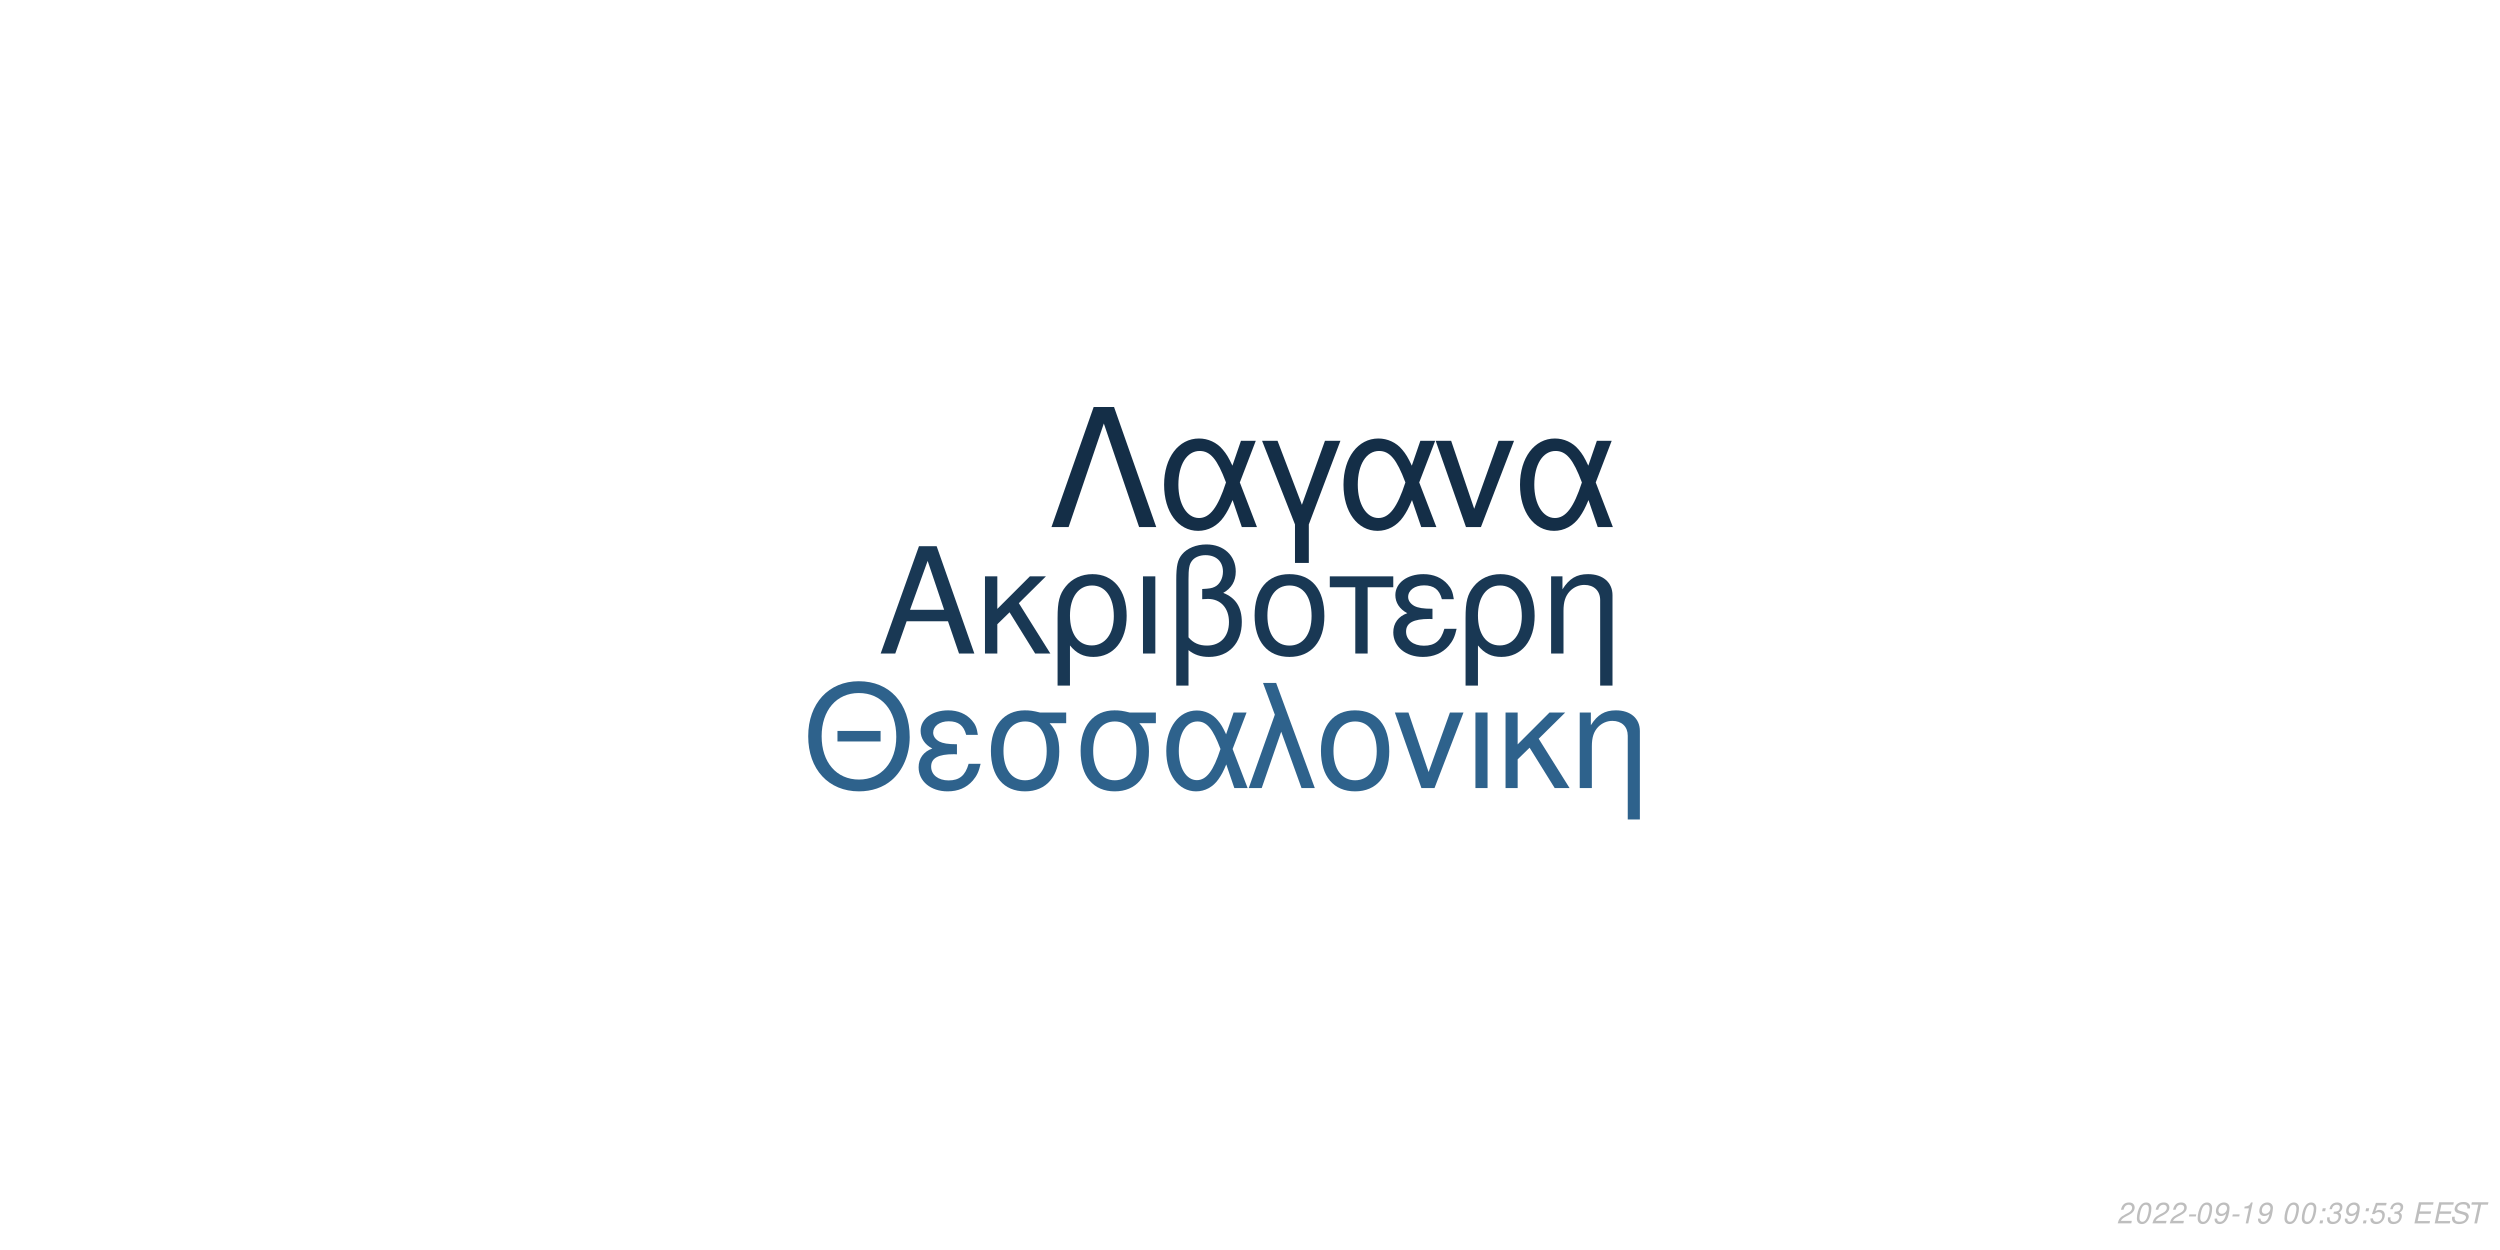
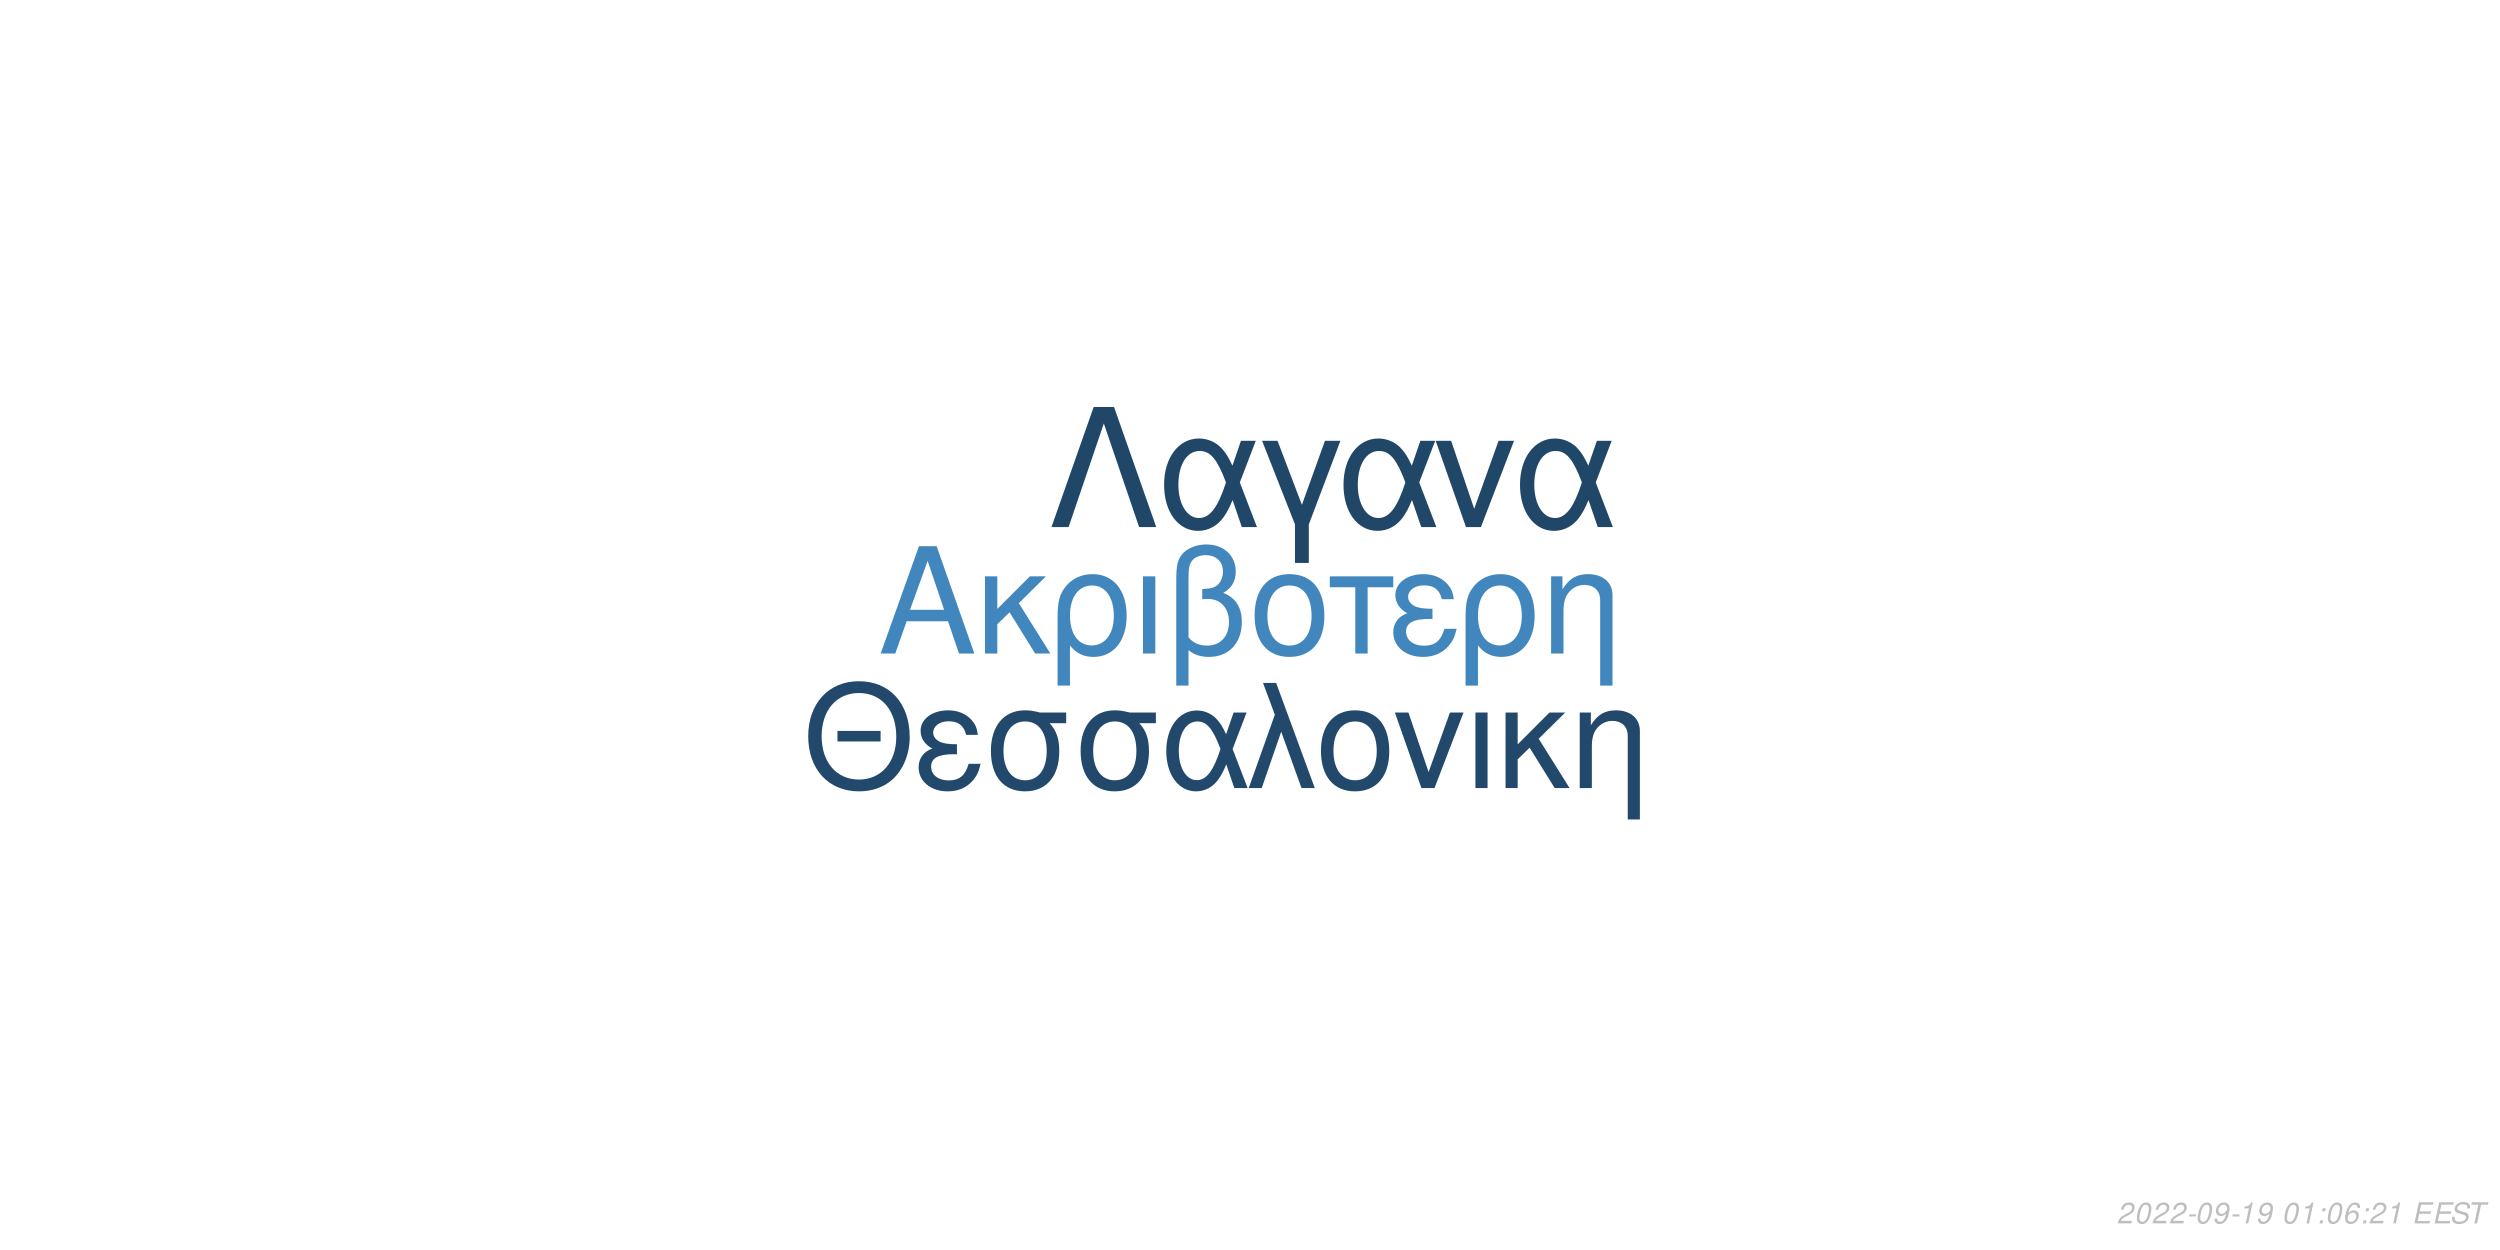
<svg xmlns="http://www.w3.org/2000/svg" xmlns:xlink="http://www.w3.org/1999/xlink" width="864pt" height="432pt" viewBox="0 0 864 432" version="1.1">
  <defs>
    <g>
      <symbol overflow="visible" id="glyph0-0">
        <path style="stroke:none;" d="" />
      </symbol>
      <symbol overflow="visible" id="glyph0-1">
        <path style="stroke:none;" d="M 24.125 -11.141 L 27.938 0 L 33.234 0 L 20.203 -37.094 L 14.094 -37.094 L 0.859 0 L 5.906 0 L 9.828 -11.141 Z M 22.797 -15.109 L 11 -15.109 L 17.094 -32.016 Z M 22.797 -15.109 " />
      </symbol>
      <symbol overflow="visible" id="glyph0-2">
        <path style="stroke:none;" d="M 7.172 -15.422 L 7.172 -26.672 L 2.906 -26.672 L 2.906 0 L 7.172 0 L 7.172 -10.125 L 11.406 -14.25 L 20.25 0 L 25.5 0 L 14.609 -17.406 L 23.969 -26.672 L 18.422 -26.672 Z M 7.172 -15.422 " />
      </symbol>
      <symbol overflow="visible" id="glyph0-3">
        <path style="stroke:none;" d="M 3 11.094 L 7.281 11.094 L 7.281 -2.797 C 9.516 -0.047 11.953 1.172 15.375 1.172 C 22.344 1.172 26.875 -4.422 26.875 -13.031 C 26.875 -21.891 22.297 -27.438 15.062 -27.438 C 11.297 -27.438 7.984 -25.906 5.797 -23.156 C 3.672 -20.516 3 -17.969 3 -12.359 Z M 14.906 -23.516 C 19.547 -23.516 22.438 -19.438 22.438 -12.922 C 22.438 -6.812 19.391 -2.797 14.812 -2.797 C 10.172 -2.797 7.281 -6.766 7.281 -13.125 C 7.281 -19.484 10.234 -23.516 14.906 -23.516 Z M 14.906 -23.516 " />
      </symbol>
      <symbol overflow="visible" id="glyph0-4">
        <path style="stroke:none;" d="M 3.516 0 L 7.781 0 L 7.781 -26.672 L 3.516 -26.672 Z M 3.516 0 " />
      </symbol>
      <symbol overflow="visible" id="glyph0-5">
        <path style="stroke:none;" d="M 4.016 11.094 L 8.25 11.094 L 8.25 -1.172 C 10.172 0.406 12.422 1.172 15.312 1.172 C 22.188 1.172 26.672 -3.609 26.672 -10.891 C 26.672 -15.984 24.578 -19.234 20.25 -20.969 C 23.109 -22.547 24.578 -25.031 24.578 -28.344 C 24.578 -33.844 20.406 -37.703 14.453 -37.703 C 10.938 -37.703 7.734 -36.391 6 -34.25 C 4.484 -32.422 4.016 -30.328 4.016 -25.391 Z M 8.25 -25.656 C 8.25 -29.359 8.5 -30.844 9.469 -32.062 C 10.375 -33.281 12.156 -34 14.094 -34 C 17.812 -34 20.156 -31.812 20.156 -28.297 C 20.156 -25.953 18.984 -23.812 17.297 -23.047 C 16.281 -22.547 15.469 -22.438 12.984 -22.297 L 12.984 -18.781 C 13.734 -18.828 14.344 -18.875 14.969 -18.875 C 19.344 -18.875 22.234 -15.719 22.234 -10.891 C 22.234 -5.906 19.281 -2.75 14.656 -2.75 C 11.953 -2.75 9.922 -3.609 8.25 -5.594 Z M 8.25 -25.656 " />
      </symbol>
      <symbol overflow="visible" id="glyph0-6">
        <path style="stroke:none;" d="M 14.094 -27.438 C 6.562 -27.438 2.094 -22.094 2.094 -13.125 C 2.094 -4.125 6.562 1.172 14.141 1.172 C 21.672 1.172 26.203 -4.172 26.203 -12.922 C 26.203 -22.188 21.828 -27.438 14.094 -27.438 Z M 14.141 -23.516 C 18.938 -23.516 21.781 -19.594 21.781 -12.984 C 21.781 -6.672 18.828 -2.75 14.141 -2.75 C 9.422 -2.75 6.516 -6.672 6.516 -13.125 C 6.516 -19.594 9.422 -23.516 14.141 -23.516 Z M 14.141 -23.516 " />
      </symbol>
      <symbol overflow="visible" id="glyph0-7">
        <path style="stroke:none;" d="M 7.891 0 L 12.156 0 L 12.156 -22.906 L 21.016 -22.906 L 21.016 -26.672 L -0.922 -26.672 L -0.922 -22.906 L 7.891 -22.906 Z M 7.891 0 " />
      </symbol>
      <symbol overflow="visible" id="glyph0-8">
        <path style="stroke:none;" d="M 14.562 -15.469 C 11.344 -15.469 9.562 -15.781 8.297 -16.438 C 6.922 -17.203 6.156 -18.328 6.156 -19.547 C 6.156 -21.891 8.453 -23.562 11.656 -23.562 C 15.062 -23.562 16.953 -22.094 17.812 -18.781 L 21.938 -18.781 C 21.578 -21.266 21.062 -22.5 19.797 -23.922 C 17.812 -26.203 14.906 -27.438 11.453 -27.438 C 5.797 -27.438 1.734 -24.375 1.734 -20.203 C 1.734 -17.609 3.156 -15.375 5.859 -13.938 C 2.797 -12.875 1.016 -10.484 1.016 -7.328 C 1.016 -2.391 5.297 1.172 11.25 1.172 C 14.969 1.172 17.906 -0.109 20.156 -2.641 C 21.578 -4.328 22.297 -5.797 22.906 -8.547 L 18.672 -8.547 C 17.5 -4.422 15.422 -2.703 11.609 -2.703 C 7.938 -2.703 5.438 -4.688 5.438 -7.578 C 5.438 -10.578 7.938 -11.953 13.484 -11.953 C 13.641 -11.953 14.094 -11.953 14.562 -11.906 Z M 14.562 -15.469 " />
      </symbol>
      <symbol overflow="visible" id="glyph0-9">
        <path style="stroke:none;" d="M 3.562 -26.672 L 3.562 0 L 7.844 0 L 7.844 -14.703 C 7.844 -17.906 8.5 -19.891 10.031 -21.531 C 11.406 -22.953 13.188 -23.719 15.062 -23.719 C 18.375 -23.719 20.516 -21.672 20.516 -18.469 L 20.516 11.094 L 24.781 11.094 L 24.781 -20.156 C 24.781 -24.578 21.469 -27.438 16.328 -27.438 C 12.359 -27.438 9.828 -25.906 7.484 -22.188 L 7.484 -26.672 Z M 3.562 -26.672 " />
      </symbol>
      <symbol overflow="visible" id="glyph1-0">
        <path style="stroke:none;" d="" />
      </symbol>
      <symbol overflow="visible" id="glyph1-1">
        <path style="stroke:none;" d="M 26.859 -19.734 L 11.953 -19.734 L 11.953 -16.094 L 26.859 -16.094 Z M 19.328 -36.922 C 8.922 -36.922 1.844 -29.25 1.844 -17.891 C 1.844 -6.484 8.875 1.141 19.391 1.141 C 23.812 1.141 27.703 -0.203 30.641 -2.688 C 34.578 -6.031 36.922 -11.656 36.922 -17.594 C 36.922 -29.297 30 -36.922 19.328 -36.922 Z M 19.328 -32.844 C 27.203 -32.844 32.281 -26.906 32.281 -17.688 C 32.281 -8.922 27.062 -2.938 19.391 -2.938 C 11.609 -2.938 6.484 -8.922 6.484 -17.891 C 6.484 -26.859 11.609 -32.844 19.328 -32.844 Z M 19.328 -32.844 " />
      </symbol>
      <symbol overflow="visible" id="glyph1-2">
        <path style="stroke:none;" d="M 14.25 -15.141 C 11.109 -15.141 9.375 -15.453 8.125 -16.094 C 6.781 -16.844 6.031 -17.938 6.031 -19.141 C 6.031 -21.422 8.266 -23.078 11.406 -23.078 C 14.75 -23.078 16.594 -21.625 17.438 -18.391 L 21.469 -18.391 C 21.125 -20.828 20.625 -22.031 19.391 -23.422 C 17.438 -25.656 14.594 -26.859 11.219 -26.859 C 5.688 -26.859 1.688 -23.875 1.688 -19.781 C 1.688 -17.234 3.094 -15.047 5.734 -13.656 C 2.734 -12.609 1 -10.266 1 -7.172 C 1 -2.344 5.188 1.141 11.016 1.141 C 14.656 1.141 17.547 -0.094 19.734 -2.594 C 21.125 -4.234 21.828 -5.688 22.422 -8.375 L 18.281 -8.375 C 17.141 -4.328 15.094 -2.641 11.359 -2.641 C 7.766 -2.641 5.328 -4.578 5.328 -7.422 C 5.328 -10.359 7.766 -11.703 13.203 -11.703 C 13.359 -11.703 13.797 -11.703 14.25 -11.656 Z M 14.25 -15.141 " />
      </symbol>
      <symbol overflow="visible" id="glyph1-3">
        <path style="stroke:none;" d="M 29 -26.109 L 19.938 -26.109 C 17.594 -26.703 16.438 -26.859 14.703 -26.859 C 7.469 -26.859 2.984 -21.469 2.984 -12.859 C 2.984 -4.031 7.375 1.141 14.797 1.141 C 22.172 1.141 26.609 -4.078 26.609 -12.656 C 26.609 -17.047 25.656 -19.828 23.266 -22.422 L 29 -22.422 Z M 14.797 -23.016 C 19.531 -23.016 22.266 -19.234 22.266 -12.75 C 22.266 -6.531 19.438 -2.688 14.797 -2.688 C 10.172 -2.688 7.328 -6.531 7.328 -12.859 C 7.328 -19.188 10.172 -23.016 14.797 -23.016 Z M 14.797 -23.016 " />
      </symbol>
      <symbol overflow="visible" id="glyph1-4">
        <path style="stroke:none;" d="M 29.344 -26.109 L 24.859 -26.109 L 22.266 -18.578 C 21.125 -21.031 20.484 -22.125 19.328 -23.469 C 17.547 -25.609 14.906 -26.812 12.156 -26.812 C 5.984 -26.812 1.594 -20.984 1.594 -12.812 C 1.594 -4.578 5.828 1.141 11.906 1.141 C 14.953 1.141 17.734 -0.344 19.625 -3.047 C 20.672 -4.531 21.281 -5.688 22.328 -8.172 L 25.109 0 L 29.703 0 L 24.516 -13.5 Z M 20.328 -13.5 C 17.891 -5.922 15.453 -2.734 12.156 -2.734 C 8.516 -2.734 5.922 -6.922 5.922 -12.812 C 5.922 -18.938 8.516 -23.016 12.359 -23.016 C 15.594 -23.016 17.688 -20.531 20.328 -13.5 Z M 20.328 -13.5 " />
      </symbol>
      <symbol overflow="visible" id="glyph1-5">
        <path style="stroke:none;" d="M 1.094 0 L 5.578 0 L 12.312 -19.484 L 19.328 0 L 23.922 0 L 10.562 -36.328 L 6.031 -36.328 L 10.109 -25.359 Z M 1.094 0 " />
      </symbol>
      <symbol overflow="visible" id="glyph1-6">
        <path style="stroke:none;" d="M 13.797 -26.859 C 6.422 -26.859 2.047 -21.625 2.047 -12.859 C 2.047 -4.031 6.422 1.141 13.859 1.141 C 21.234 1.141 25.656 -4.078 25.656 -12.656 C 25.656 -21.719 21.375 -26.859 13.797 -26.859 Z M 13.859 -23.016 C 18.531 -23.016 21.328 -19.188 21.328 -12.703 C 21.328 -6.531 18.438 -2.688 13.859 -2.688 C 9.219 -2.688 6.375 -6.531 6.375 -12.859 C 6.375 -19.188 9.219 -23.016 13.859 -23.016 Z M 13.859 -23.016 " />
      </symbol>
      <symbol overflow="visible" id="glyph1-7">
        <path style="stroke:none;" d="M 14.297 0 L 24.312 -26.109 L 19.625 -26.109 L 12.25 -5.531 L 5.281 -26.109 L 0.594 -26.109 L 9.766 0 Z M 14.297 0 " />
      </symbol>
      <symbol overflow="visible" id="glyph1-8">
        <path style="stroke:none;" d="M 3.438 0 L 7.625 0 L 7.625 -26.109 L 3.438 -26.109 Z M 3.438 0 " />
      </symbol>
      <symbol overflow="visible" id="glyph1-9">
        <path style="stroke:none;" d="M 7.031 -15.094 L 7.031 -26.109 L 2.844 -26.109 L 2.844 0 L 7.031 0 L 7.031 -9.922 L 11.156 -13.953 L 19.828 0 L 24.969 0 L 14.297 -17.047 L 23.469 -26.109 L 18.031 -26.109 Z M 7.031 -15.094 " />
      </symbol>
      <symbol overflow="visible" id="glyph1-10">
        <path style="stroke:none;" d="M 3.484 -26.109 L 3.484 0 L 7.672 0 L 7.672 -14.406 C 7.672 -17.547 8.328 -19.484 9.812 -21.078 C 11.156 -22.469 12.906 -23.219 14.75 -23.219 C 17.984 -23.219 20.078 -21.234 20.078 -18.094 L 20.078 10.859 L 24.266 10.859 L 24.266 -19.734 C 24.266 -24.062 21.031 -26.859 16 -26.859 C 12.109 -26.859 9.609 -25.359 7.328 -21.719 L 7.328 -26.109 Z M 3.484 -26.109 " />
      </symbol>
      <symbol overflow="visible" id="glyph2-0">
        <path style="stroke:none;" d="" />
      </symbol>
      <symbol overflow="visible" id="glyph2-1">
        <path style="stroke:none;" d="M 22.531 -41.484 L 15.484 -41.484 L 0.906 0 L 6.828 0 L 19 -35.797 L 31.188 0 L 37.109 0 Z M 22.531 -41.484 " />
      </symbol>
      <symbol overflow="visible" id="glyph2-2">
        <path style="stroke:none;" d="M 33.516 -29.812 L 28.391 -29.812 L 25.438 -21.219 C 24.125 -24.016 23.391 -25.266 22.078 -26.797 C 20.031 -29.25 17.016 -30.609 13.891 -30.609 C 6.828 -30.609 1.828 -23.953 1.828 -14.625 C 1.828 -5.234 6.656 1.312 13.594 1.312 C 17.078 1.312 20.266 -0.391 22.422 -3.469 C 23.609 -5.172 24.297 -6.484 25.5 -9.328 L 28.688 0 L 33.922 0 L 28 -15.422 Z M 23.219 -15.422 C 20.422 -6.766 17.641 -3.125 13.891 -3.125 C 9.734 -3.125 6.766 -7.906 6.766 -14.625 C 6.766 -21.625 9.734 -26.297 14.109 -26.297 C 17.812 -26.297 20.203 -23.453 23.219 -15.422 Z M 23.219 -15.422 " />
      </symbol>
      <symbol overflow="visible" id="glyph2-3">
        <path style="stroke:none;" d="M 12.062 12.406 L 16.844 12.406 L 16.844 -0.906 L 27.766 -29.812 L 22.422 -29.812 L 14.453 -7.688 L 6.031 -29.812 L 0.688 -29.812 L 12.062 -0.906 Z M 12.062 12.406 " />
      </symbol>
      <symbol overflow="visible" id="glyph2-4">
        <path style="stroke:none;" d="M 16.328 0 L 27.766 -29.812 L 22.422 -29.812 L 14 -6.312 L 6.031 -29.812 L 0.688 -29.812 L 11.156 0 Z M 16.328 0 " />
      </symbol>
      <symbol overflow="visible" id="glyph3-0">
        <path style="stroke:none;" d="" />
      </symbol>
      <symbol overflow="visible" id="glyph3-1">
        <path style="stroke:none;" d="M 5.234 -0.875 L 1.469 -0.875 C 1.641 -1.375 2.203 -1.891 3.109 -2.344 L 4.234 -2.938 C 5.562 -3.625 6.219 -4.469 6.219 -5.484 C 6.219 -5.938 6.062 -6.359 5.797 -6.656 C 5.469 -7.047 4.984 -7.234 4.312 -7.234 C 2.766 -7.234 1.891 -6.453 1.484 -4.734 L 2.375 -4.734 C 2.484 -5.188 2.609 -5.484 2.797 -5.75 C 3.094 -6.203 3.609 -6.453 4.188 -6.453 C 4.891 -6.453 5.344 -6.031 5.344 -5.375 C 5.344 -4.703 4.859 -4.094 4.016 -3.656 L 2.984 -3.125 C 1.234 -2.188 0.797 -1.656 0.344 -0.016 L 5.047 -0.016 Z M 5.234 -0.875 " />
      </symbol>
      <symbol overflow="visible" id="glyph3-2">
        <path style="stroke:none;" d="M 4.203 -7.234 C 3.375 -7.234 2.688 -6.812 2.125 -5.984 C 1.484 -5.047 0.984 -3.188 0.984 -1.734 C 0.984 -1.109 1.172 -0.562 1.484 -0.266 C 1.797 0.047 2.281 0.234 2.766 0.234 C 3.625 0.234 4.281 -0.156 4.859 -1.016 C 5.516 -1.953 6 -3.797 6 -5.266 C 6 -6.5 5.328 -7.234 4.203 -7.234 Z M 4.094 -6.453 C 4.734 -6.453 5.125 -5.984 5.125 -5.156 C 5.125 -4.203 4.781 -2.625 4.406 -1.812 C 3.984 -0.938 3.516 -0.547 2.875 -0.547 C 2.25 -0.547 1.875 -1.031 1.875 -1.828 C 1.875 -2.797 2.203 -4.344 2.594 -5.203 C 2.984 -6.047 3.453 -6.453 4.094 -6.453 Z M 4.094 -6.453 " />
      </symbol>
      <symbol overflow="visible" id="glyph3-3">
        <path style="stroke:none;" d="M 3.516 -3.125 L 1.125 -3.125 L 0.969 -2.406 L 3.359 -2.406 Z M 3.516 -3.125 " />
      </symbol>
      <symbol overflow="visible" id="glyph3-4">
        <path style="stroke:none;" d="M 0.844 -1.656 C 0.844 -1.547 0.844 -1.438 0.844 -1.375 C 0.844 -0.406 1.531 0.234 2.578 0.234 C 3.203 0.234 3.766 0.016 4.297 -0.438 C 4.938 -1 5.312 -1.656 5.594 -2.719 C 5.844 -3.672 6.016 -4.766 6.016 -5.375 C 6.016 -5.844 5.844 -6.328 5.547 -6.656 C 5.203 -7.031 4.703 -7.234 4.062 -7.234 C 2.516 -7.234 1.297 -5.938 1.297 -4.266 C 1.297 -3.203 1.984 -2.547 3.047 -2.547 C 3.484 -2.547 3.953 -2.672 4.281 -2.891 C 4.406 -2.984 4.547 -3.078 4.828 -3.344 C 4.438 -1.484 3.703 -0.547 2.703 -0.547 C 2.109 -0.547 1.719 -0.938 1.719 -1.547 L 1.719 -1.656 Z M 3.953 -6.453 C 4.625 -6.453 5.141 -5.953 5.141 -5.281 C 5.141 -4.188 4.312 -3.312 3.297 -3.312 C 2.594 -3.312 2.172 -3.734 2.172 -4.453 C 2.172 -5.562 2.984 -6.453 3.953 -6.453 Z M 3.953 -6.453 " />
      </symbol>
      <symbol overflow="visible" id="glyph3-5">
        <path style="stroke:none;" d="M 3.703 -5.188 L 2.594 0 L 3.469 0 L 5.016 -7.234 L 4.438 -7.234 C 3.906 -6.156 3.688 -6.016 2.234 -5.812 L 2.109 -5.188 Z M 3.703 -5.188 " />
      </symbol>
      <symbol overflow="visible" id="glyph3-6">
        <path style="stroke:none;" d="" />
      </symbol>
      <symbol overflow="visible" id="glyph3-7">
        <path style="stroke:none;" d="M 2.359 -1.031 L 1.312 -1.031 L 1.094 0 L 2.141 0 Z M 3.266 -5.234 L 2.219 -5.234 L 2 -4.203 L 3.047 -4.203 Z M 3.266 -5.234 " />
      </symbol>
      <symbol overflow="visible" id="glyph3-8">
-         <path style="stroke:none;" d="M 2.922 -3.312 C 3.125 -3.344 3.234 -3.344 3.375 -3.344 C 4.203 -3.344 4.688 -3 4.688 -2.406 C 4.688 -1.312 3.906 -0.547 2.781 -0.547 C 2.047 -0.547 1.594 -0.938 1.594 -1.562 C 1.594 -1.719 1.609 -1.844 1.656 -2.094 L 0.766 -2.094 C 0.734 -1.797 0.719 -1.641 0.719 -1.469 C 0.719 -0.375 1.406 0.234 2.641 0.234 C 3.547 0.234 4.297 -0.078 4.812 -0.656 C 5.266 -1.156 5.562 -1.875 5.562 -2.547 C 5.562 -3.125 5.344 -3.453 4.797 -3.734 C 5.641 -4.234 6.016 -4.844 6.016 -5.734 C 6.016 -6.656 5.312 -7.234 4.203 -7.234 C 3.375 -7.234 2.672 -6.938 2.188 -6.375 C 1.891 -6.031 1.703 -5.641 1.516 -4.906 L 2.391 -4.906 C 2.5 -5.359 2.594 -5.594 2.734 -5.812 C 3.047 -6.234 3.516 -6.453 4.078 -6.453 C 4.734 -6.453 5.141 -6.125 5.141 -5.578 C 5.141 -5.188 5.016 -4.797 4.797 -4.547 C 4.516 -4.234 4 -4.062 3.266 -4.062 L 3.078 -4.062 Z M 2.922 -3.312 " />
+         <path style="stroke:none;" d="M 6.125 -5.344 L 6.141 -5.625 C 6.141 -6.609 5.453 -7.234 4.391 -7.234 C 3.438 -7.234 2.641 -6.719 2.016 -5.703 C 1.422 -4.781 0.938 -2.953 0.938 -1.688 C 0.938 -0.516 1.688 0.234 2.859 0.234 C 3.703 0.234 4.438 -0.156 5 -0.875 C 5.406 -1.422 5.672 -2.156 5.672 -2.766 C 5.672 -3.812 4.969 -4.5 3.906 -4.5 C 3.234 -4.5 2.672 -4.234 2.094 -3.625 C 2.406 -5.375 3.234 -6.453 4.25 -6.453 C 4.703 -6.453 5.062 -6.234 5.172 -5.844 C 5.203 -5.719 5.234 -5.578 5.25 -5.344 Z M 3.656 -3.734 C 4.344 -3.734 4.797 -3.281 4.797 -2.625 C 4.797 -1.469 3.984 -0.547 2.984 -0.547 C 2.297 -0.547 1.812 -1.047 1.812 -1.766 C 1.812 -2.859 2.625 -3.734 3.656 -3.734 Z M 3.656 -3.734 " />
      </symbol>
      <symbol overflow="visible" id="glyph3-9">
-         <path style="stroke:none;" d="M 6.297 -7.094 L 2.594 -7.094 L 1.234 -3.234 L 2.047 -3.234 C 2.656 -3.766 2.938 -3.906 3.531 -3.906 C 4.328 -3.906 4.797 -3.453 4.797 -2.688 C 4.797 -1.438 3.969 -0.547 2.828 -0.547 C 2.031 -0.547 1.609 -0.938 1.578 -1.734 L 0.703 -1.734 L 0.703 -1.516 C 0.703 -0.938 0.844 -0.547 1.188 -0.266 C 1.562 0.062 2.078 0.234 2.703 0.234 C 3.656 0.234 4.391 -0.156 4.984 -0.922 C 5.422 -1.5 5.672 -2.234 5.672 -2.953 C 5.672 -4 4.938 -4.672 3.812 -4.672 C 3.328 -4.672 2.906 -4.547 2.406 -4.234 L 3.109 -6.219 L 6.109 -6.219 Z M 6.297 -7.094 " />
+         <path style="stroke:none;" d="M 2.547 -3.312 L 6.5 -3.312 L 6.688 -4.141 L 2.719 -4.141 L 3.219 -6.469 L 7.344 -6.469 L 7.516 -7.297 L 2.453 -7.297 L 0.906 0 L 6.125 0 L 6.297 -0.812 L 2.016 -0.812 Z M 2.547 -3.312 " />
      </symbol>
      <symbol overflow="visible" id="glyph3-10">
-         <path style="stroke:none;" d="M 2.547 -3.312 L 6.5 -3.312 L 6.688 -4.141 L 2.719 -4.141 L 3.219 -6.469 L 7.344 -6.469 L 7.516 -7.297 L 2.453 -7.297 L 0.906 0 L 6.125 0 L 6.297 -0.812 L 2.016 -0.812 Z M 2.547 -3.312 " />
+         <path style="stroke:none;" d="M 7.062 -5.156 C 7.125 -5.438 7.141 -5.562 7.141 -5.703 C 7.141 -6.156 6.938 -6.594 6.594 -6.891 C 6.188 -7.25 5.656 -7.406 4.875 -7.406 C 3.844 -7.406 3.047 -7.125 2.5 -6.562 C 2.094 -6.141 1.781 -5.438 1.781 -4.922 C 1.781 -4.297 2.219 -3.766 2.891 -3.562 L 4.594 -3.094 C 5.406 -2.859 5.734 -2.578 5.734 -2.094 C 5.734 -1.781 5.547 -1.406 5.266 -1.141 C 4.844 -0.766 4.266 -0.578 3.453 -0.578 C 2.328 -0.578 1.812 -0.984 1.812 -1.906 C 1.812 -2.047 1.812 -2.125 1.844 -2.312 L 0.984 -2.312 C 0.906 -2.062 0.891 -1.906 0.891 -1.688 C 0.891 -0.484 1.797 0.234 3.297 0.234 C 4.359 0.234 5.234 -0.062 5.812 -0.609 C 6.344 -1.078 6.688 -1.797 6.688 -2.375 C 6.688 -2.641 6.609 -2.906 6.453 -3.156 C 6.234 -3.5 5.938 -3.703 5.469 -3.828 L 3.75 -4.312 C 2.984 -4.547 2.734 -4.734 2.734 -5.188 C 2.734 -5.547 2.875 -5.844 3.188 -6.109 C 3.547 -6.438 4.031 -6.594 4.703 -6.594 C 5.266 -6.594 5.688 -6.484 5.906 -6.297 C 6.094 -6.125 6.219 -5.797 6.219 -5.516 C 6.219 -5.422 6.203 -5.344 6.188 -5.156 Z M 7.062 -5.156 " />
      </symbol>
      <symbol overflow="visible" id="glyph3-11">
-         <path style="stroke:none;" d="M 7.062 -5.156 C 7.125 -5.438 7.141 -5.562 7.141 -5.703 C 7.141 -6.156 6.938 -6.594 6.594 -6.891 C 6.188 -7.25 5.656 -7.406 4.875 -7.406 C 3.844 -7.406 3.047 -7.125 2.5 -6.562 C 2.094 -6.141 1.781 -5.438 1.781 -4.922 C 1.781 -4.297 2.219 -3.766 2.891 -3.562 L 4.594 -3.094 C 5.406 -2.859 5.734 -2.578 5.734 -2.094 C 5.734 -1.781 5.547 -1.406 5.266 -1.141 C 4.844 -0.766 4.266 -0.578 3.453 -0.578 C 2.328 -0.578 1.812 -0.984 1.812 -1.906 C 1.812 -2.047 1.812 -2.125 1.844 -2.312 L 0.984 -2.312 C 0.906 -2.062 0.891 -1.906 0.891 -1.688 C 0.891 -0.484 1.797 0.234 3.297 0.234 C 4.359 0.234 5.234 -0.062 5.812 -0.609 C 6.344 -1.078 6.688 -1.797 6.688 -2.375 C 6.688 -2.641 6.609 -2.906 6.453 -3.156 C 6.234 -3.5 5.938 -3.703 5.469 -3.828 L 3.75 -4.312 C 2.984 -4.547 2.734 -4.734 2.734 -5.188 C 2.734 -5.547 2.875 -5.844 3.188 -6.109 C 3.547 -6.438 4.031 -6.594 4.703 -6.594 C 5.266 -6.594 5.688 -6.484 5.906 -6.297 C 6.094 -6.125 6.219 -5.797 6.219 -5.516 C 6.219 -5.422 6.203 -5.344 6.188 -5.156 Z M 7.062 -5.156 " />
-       </symbol>
-       <symbol overflow="visible" id="glyph3-12">
        <path style="stroke:none;" d="M 4.938 -6.469 L 7.312 -6.469 L 7.484 -7.297 L 1.75 -7.297 L 1.578 -6.469 L 3.984 -6.469 L 2.609 0 L 3.547 0 Z M 4.938 -6.469 " />
      </symbol>
    </g>
  </defs>
  <g id="surface1">
    <rect x="0" y="0" width="864" height="432" style="fill:rgb(100%,100%,100%);fill-opacity:1;stroke:none;" />
-     <g style="fill:rgb(9.804%,21.961%,32.941%);fill-opacity:1;">
+     <g style="fill:rgb(25.49%,52.941%,74.51%);fill-opacity:1;">
      <use xlink:href="#glyph0-1" x="303.5" y="225.861" />
      <use xlink:href="#glyph0-2" x="337.5" y="225.861" />
      <use xlink:href="#glyph0-3" x="362.5" y="225.861" />
      <use xlink:href="#glyph0-4" x="391.5" y="225.861" />
      <use xlink:href="#glyph0-5" x="402.5" y="225.861" />
      <use xlink:href="#glyph0-6" x="431.5" y="225.861" />
      <use xlink:href="#glyph0-7" x="460.5" y="225.861" />
      <use xlink:href="#glyph0-8" x="480.5" y="225.861" />
      <use xlink:href="#glyph0-3" x="503.5" y="225.861" />
      <use xlink:href="#glyph0-9" x="532.5" y="225.861" />
    </g>
-     <g style="fill:rgb(18.039%,38.431%,54.902%);fill-opacity:1;">
+     <g style="fill:rgb(13.333%,28.235%,41.961%);fill-opacity:1;">
      <use xlink:href="#glyph1-1" x="277.473" y="272.354" />
      <use xlink:href="#glyph1-2" x="316.473" y="272.354" />
      <use xlink:href="#glyph1-3" x="339.473" y="272.354" />
      <use xlink:href="#glyph1-3" x="370.473" y="272.354" />
      <use xlink:href="#glyph1-4" x="401.473" y="272.354" />
      <use xlink:href="#glyph1-5" x="430.473" y="272.354" />
      <use xlink:href="#glyph1-6" x="454.473" y="272.354" />
      <use xlink:href="#glyph1-7" x="481.473" y="272.354" />
      <use xlink:href="#glyph1-8" x="506.473" y="272.354" />
      <use xlink:href="#glyph1-9" x="517.473" y="272.354" />
      <use xlink:href="#glyph1-10" x="542.473" y="272.354" />
    </g>
-     <g style="fill:rgb(7.843%,18.039%,27.843%);fill-opacity:1;">
+     <g style="fill:rgb(12.941%,27.843%,40.784%);fill-opacity:1;">
      <use xlink:href="#glyph2-1" x="362.484" y="182.152" />
      <use xlink:href="#glyph2-2" x="400.484" y="182.152" />
      <use xlink:href="#glyph2-3" x="435.484" y="182.152" />
      <use xlink:href="#glyph2-2" x="462.484" y="182.152" />
      <use xlink:href="#glyph2-4" x="495.484" y="182.152" />
      <use xlink:href="#glyph2-2" x="523.484" y="182.152" />
    </g>
    <g style="fill:rgb(74.51%,74.51%,74.51%);fill-opacity:1;">
      <use xlink:href="#glyph3-1" x="731.52" y="422.81" />
      <use xlink:href="#glyph3-2" x="737.52" y="422.81" />
      <use xlink:href="#glyph3-1" x="743.52" y="422.81" />
      <use xlink:href="#glyph3-1" x="749.52" y="422.81" />
      <use xlink:href="#glyph3-3" x="755.52" y="422.81" />
      <use xlink:href="#glyph3-2" x="758.52" y="422.81" />
      <use xlink:href="#glyph3-4" x="764.52" y="422.81" />
      <use xlink:href="#glyph3-3" x="770.52" y="422.81" />
      <use xlink:href="#glyph3-5" x="773.52" y="422.81" />
      <use xlink:href="#glyph3-4" x="779.52" y="422.81" />
      <use xlink:href="#glyph3-6" x="785.52" y="422.81" />
      <use xlink:href="#glyph3-2" x="788.52" y="422.81" />
-       <use xlink:href="#glyph3-2" x="794.52" y="422.81" />
+       <use xlink:href="#glyph3-5" x="794.52" y="422.81" />
      <use xlink:href="#glyph3-7" x="800.52" y="422.81" />
-       <use xlink:href="#glyph3-8" x="803.52" y="422.81" />
-       <use xlink:href="#glyph3-4" x="809.52" y="422.81" />
+       <use xlink:href="#glyph3-2" x="803.52" y="422.81" />
+       <use xlink:href="#glyph3-8" x="809.52" y="422.81" />
      <use xlink:href="#glyph3-7" x="815.52" y="422.81" />
-       <use xlink:href="#glyph3-9" x="818.52" y="422.81" />
-       <use xlink:href="#glyph3-8" x="824.52" y="422.81" />
+       <use xlink:href="#glyph3-1" x="818.52" y="422.81" />
+       <use xlink:href="#glyph3-5" x="824.52" y="422.81" />
      <use xlink:href="#glyph3-6" x="830.52" y="422.81" />
-       <use xlink:href="#glyph3-10" x="833.52" y="422.81" />
-       <use xlink:href="#glyph3-10" x="840.52" y="422.81" />
-       <use xlink:href="#glyph3-11" x="846.52" y="422.81" />
-       <use xlink:href="#glyph3-12" x="852.52" y="422.81" />
+       <use xlink:href="#glyph3-9" x="833.52" y="422.81" />
+       <use xlink:href="#glyph3-9" x="840.52" y="422.81" />
+       <use xlink:href="#glyph3-10" x="846.52" y="422.81" />
+       <use xlink:href="#glyph3-11" x="852.52" y="422.81" />
    </g>
  </g>
</svg>
